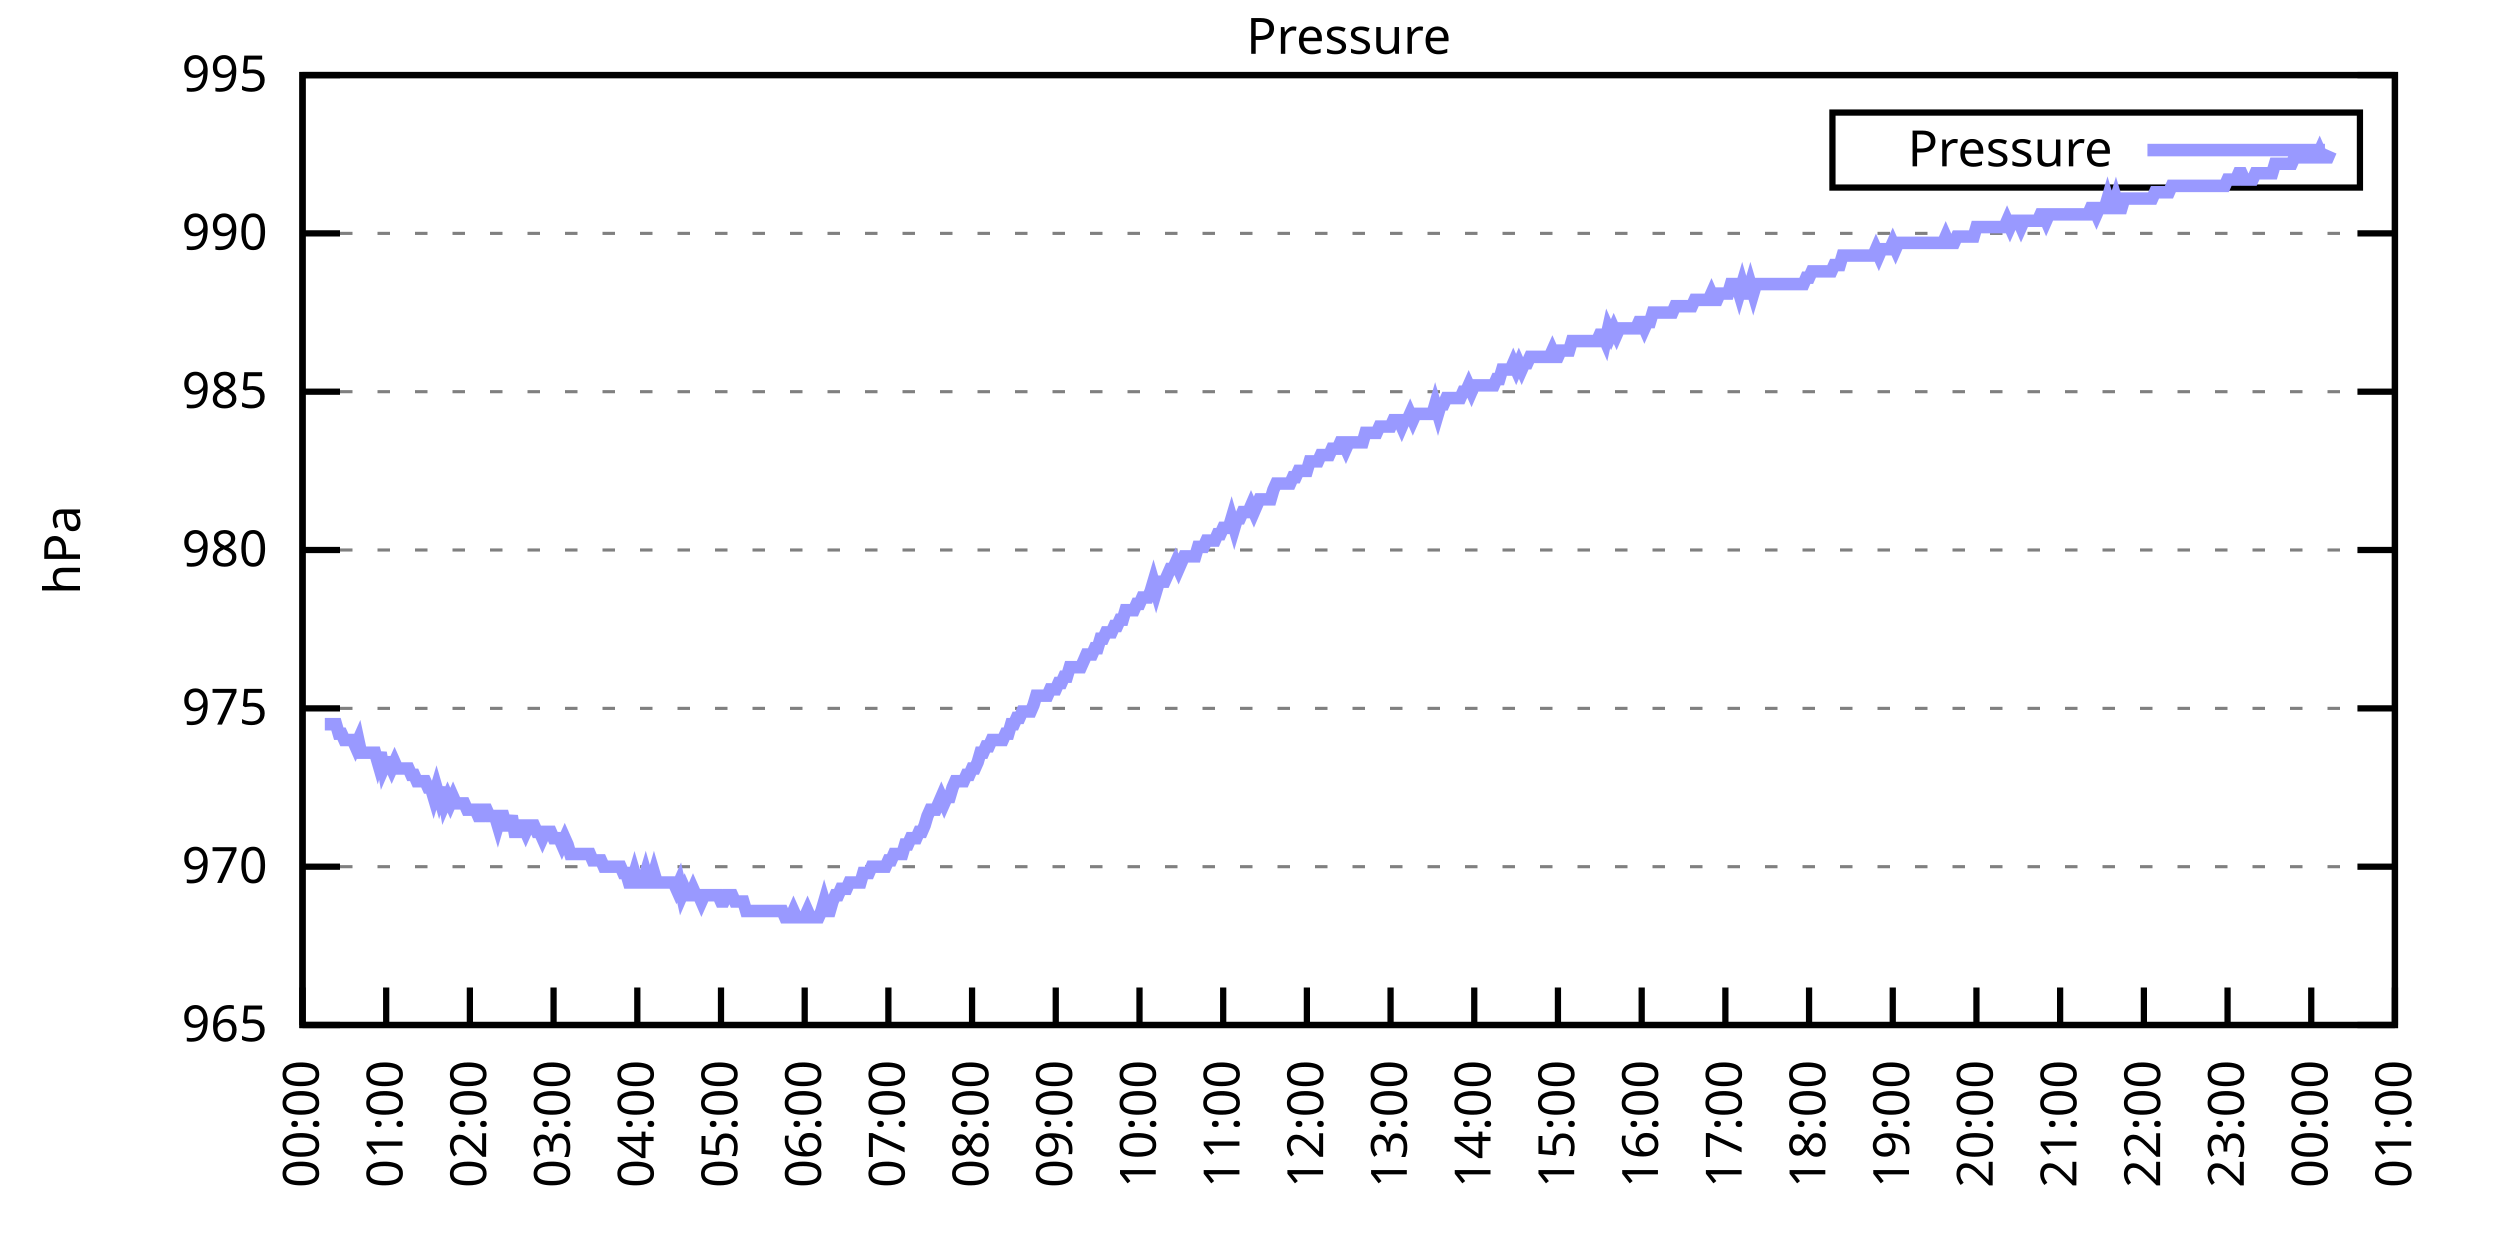
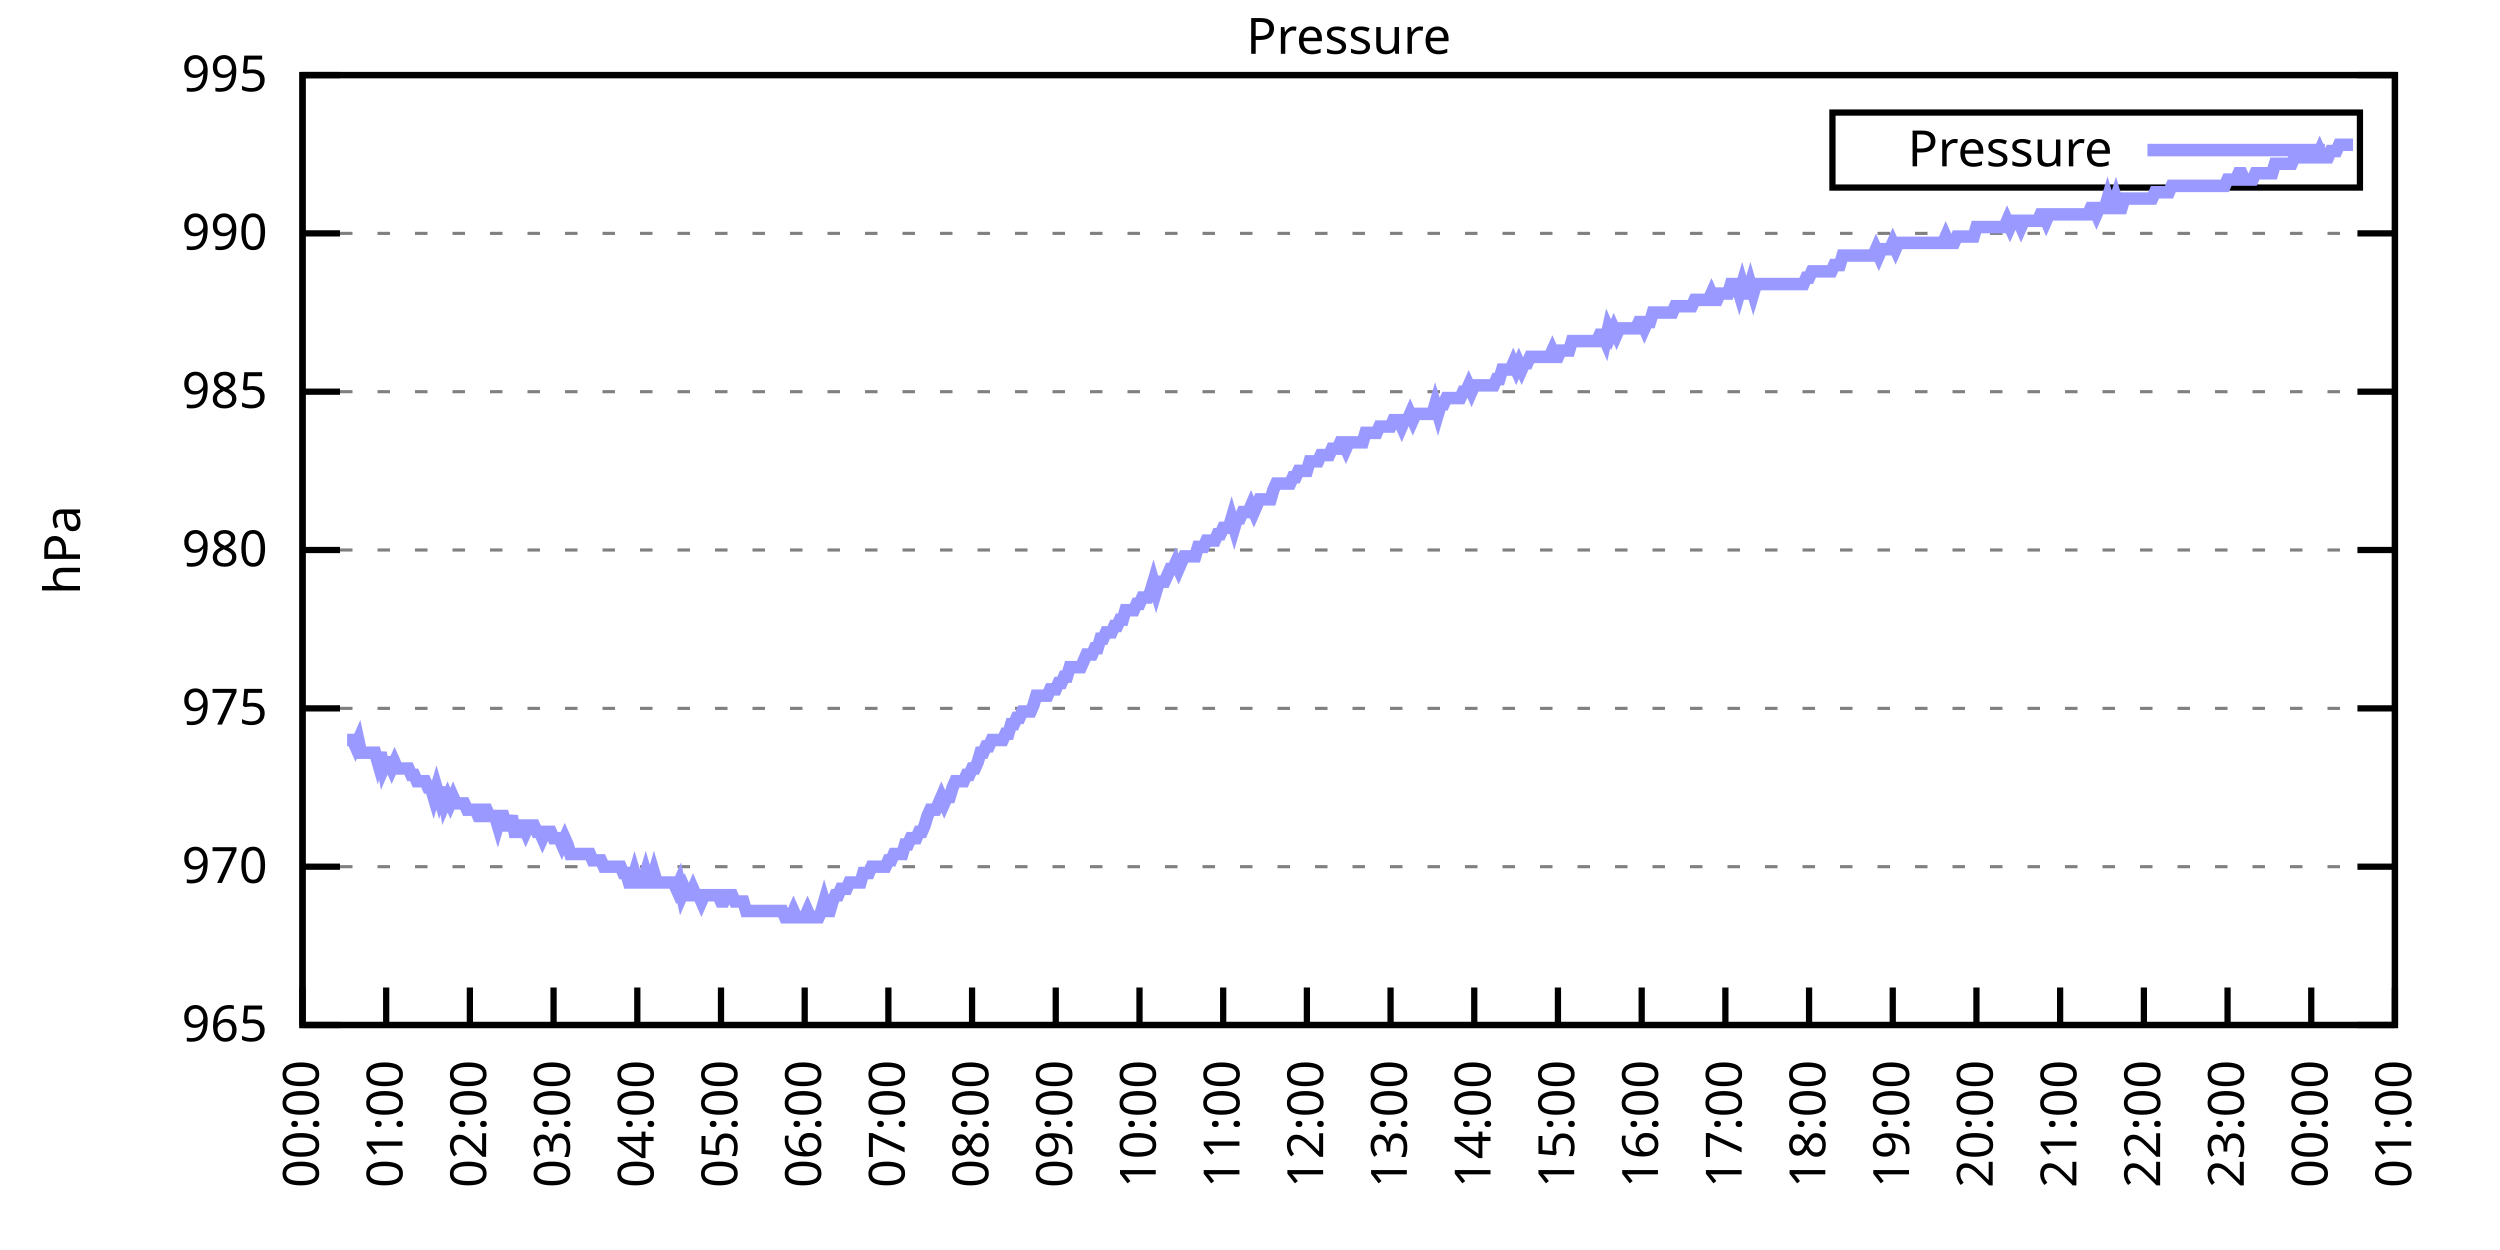
<svg xmlns="http://www.w3.org/2000/svg" xmlns:xlink="http://www.w3.org/1999/xlink" width="400" height="200" viewBox="0 0 400 200">
  <g id="gnuplot_canvas">
    <rect x="0" y="0" width="400" height="200" fill="none" />
    <defs>
      <circle id="gpDot" r="0.5" stroke-width="0.5" stroke="currentColor" />
      <path id="gpPt0" stroke-width="0.333" stroke="currentColor" d="M-1,0 h2 M0,-1 v2" />
      <path id="gpPt1" stroke-width="0.333" stroke="currentColor" d="M-1,-1 L1,1 M1,-1 L-1,1" />
      <path id="gpPt2" stroke-width="0.333" stroke="currentColor" d="M-1,0 L1,0 M0,-1 L0,1 M-1,-1 L1,1 M-1,1 L1,-1" />
      <rect id="gpPt3" stroke-width="0.333" stroke="currentColor" x="-1" y="-1" width="2" height="2" />
      <rect id="gpPt4" stroke-width="0.333" stroke="currentColor" fill="currentColor" x="-1" y="-1" width="2" height="2" />
      <circle id="gpPt5" stroke-width="0.333" stroke="currentColor" cx="0" cy="0" r="1" />
      <use xlink:href="#gpPt5" id="gpPt6" fill="currentColor" stroke="none" />
      <path id="gpPt7" stroke-width="0.333" stroke="currentColor" d="M0,-1.33 L-1.33,0.67 L1.33,0.67 z" />
      <use xlink:href="#gpPt7" id="gpPt8" fill="currentColor" stroke="none" />
      <use xlink:href="#gpPt7" id="gpPt9" stroke="currentColor" transform="rotate(180)" />
      <use xlink:href="#gpPt9" id="gpPt10" fill="currentColor" stroke="none" />
      <use xlink:href="#gpPt3" id="gpPt11" stroke="currentColor" transform="rotate(45)" />
      <use xlink:href="#gpPt11" id="gpPt12" fill="currentColor" stroke="none" />
      <path id="gpPt13" stroke-width="0.333" stroke="currentColor" d="M0,1.330 L1.265,0.411 L0.782,-1.067 L-0.782,-1.076 L-1.265,0.411 z" />
      <use xlink:href="#gpPt13" id="gpPt14" fill="currentColor" stroke="none" />
      <filter id="textbox" filterUnits="objectBoundingBox" x="0" y="0" height="1" width="1">
        <feFlood flood-color="white" flood-opacity="1" result="bgnd" />
        <feComposite in="SourceGraphic" in2="bgnd" operator="atop" />
      </filter>
      <filter id="greybox" filterUnits="objectBoundingBox" x="0" y="0" height="1" width="1">
        <feFlood flood-color="lightgrey" flood-opacity="1" result="grey" />
        <feComposite in="SourceGraphic" in2="grey" operator="atop" />
      </filter>
    </defs>
    <g fill="none" color="white" stroke="currentColor" stroke-width="1.00" stroke-linecap="butt" stroke-linejoin="miter">
</g>
    <g fill="none" color="black" stroke="currentColor" stroke-width="1.00" stroke-linecap="butt" stroke-linejoin="miter">
      <g stroke="none" shape-rendering="crispEdges">
        <polygon fill="rgb(255, 255, 255)" points="48.40,164.00 383.18,164.00 383.18,12.02 48.40,12.02 " />
      </g>
    </g>
    <g fill="none" color="black" stroke="currentColor" stroke-width="1.00" stroke-linecap="butt" stroke-linejoin="miter">
</g>
    <g fill="none" color="black" stroke="black" stroke-width="0.50" stroke-linecap="butt" stroke-linejoin="miter">
</g>
    <g fill="none" color="gray" stroke="currentColor" stroke-width="0.50" stroke-linecap="butt" stroke-linejoin="miter">
      <path stroke="gray" stroke-dasharray="2,4" class="gridline" d="M48.40,164.00 L383.19,164.00  " />
    </g>
    <g fill="none" color="gray" stroke="gray" stroke-width="1.00" stroke-linecap="butt" stroke-linejoin="miter">
</g>
    <g fill="none" color="black" stroke="currentColor" stroke-width="1.00" stroke-linecap="butt" stroke-linejoin="miter">
      <path stroke="black" d="M48.40,164.00 L54.40,164.00 M383.19,164.00 L377.19,164.00  " />
      <g transform="translate(42.80,166.60)" stroke="none" fill="black" font-family="Sans" font-size="8.00" text-anchor="end">
        <text>
          <tspan font-family="Sans"> 965</tspan>
        </text>
      </g>
    </g>
    <g fill="none" color="black" stroke="currentColor" stroke-width="1.00" stroke-linecap="butt" stroke-linejoin="miter">
</g>
    <g fill="none" color="black" stroke="black" stroke-width="0.50" stroke-linecap="butt" stroke-linejoin="miter">
</g>
    <g fill="none" color="gray" stroke="currentColor" stroke-width="0.50" stroke-linecap="butt" stroke-linejoin="miter">
      <path stroke="gray" stroke-dasharray="2,4" class="gridline" d="M48.40,138.67 L383.19,138.67  " />
    </g>
    <g fill="none" color="gray" stroke="gray" stroke-width="1.00" stroke-linecap="butt" stroke-linejoin="miter">
</g>
    <g fill="none" color="black" stroke="currentColor" stroke-width="1.00" stroke-linecap="butt" stroke-linejoin="miter">
      <path stroke="black" d="M48.40,138.67 L54.40,138.67 M383.19,138.67 L377.19,138.67  " />
      <g transform="translate(42.80,141.27)" stroke="none" fill="black" font-family="Sans" font-size="8.00" text-anchor="end">
        <text>
          <tspan font-family="Sans"> 970</tspan>
        </text>
      </g>
    </g>
    <g fill="none" color="black" stroke="currentColor" stroke-width="1.00" stroke-linecap="butt" stroke-linejoin="miter">
</g>
    <g fill="none" color="black" stroke="black" stroke-width="0.50" stroke-linecap="butt" stroke-linejoin="miter">
</g>
    <g fill="none" color="gray" stroke="currentColor" stroke-width="0.50" stroke-linecap="butt" stroke-linejoin="miter">
      <path stroke="gray" stroke-dasharray="2,4" class="gridline" d="M48.40,113.34 L383.19,113.34  " />
    </g>
    <g fill="none" color="gray" stroke="gray" stroke-width="1.00" stroke-linecap="butt" stroke-linejoin="miter">
</g>
    <g fill="none" color="black" stroke="currentColor" stroke-width="1.00" stroke-linecap="butt" stroke-linejoin="miter">
      <path stroke="black" d="M48.40,113.34 L54.40,113.34 M383.19,113.34 L377.19,113.34  " />
      <g transform="translate(42.80,115.94)" stroke="none" fill="black" font-family="Sans" font-size="8.00" text-anchor="end">
        <text>
          <tspan font-family="Sans"> 975</tspan>
        </text>
      </g>
    </g>
    <g fill="none" color="black" stroke="currentColor" stroke-width="1.00" stroke-linecap="butt" stroke-linejoin="miter">
</g>
    <g fill="none" color="black" stroke="black" stroke-width="0.50" stroke-linecap="butt" stroke-linejoin="miter">
</g>
    <g fill="none" color="gray" stroke="currentColor" stroke-width="0.50" stroke-linecap="butt" stroke-linejoin="miter">
      <path stroke="gray" stroke-dasharray="2,4" class="gridline" d="M48.40,88.00 L383.19,88.00  " />
    </g>
    <g fill="none" color="gray" stroke="gray" stroke-width="1.00" stroke-linecap="butt" stroke-linejoin="miter">
</g>
    <g fill="none" color="black" stroke="currentColor" stroke-width="1.00" stroke-linecap="butt" stroke-linejoin="miter">
      <path stroke="black" d="M48.40,88.00 L54.40,88.00 M383.19,88.00 L377.19,88.00  " />
      <g transform="translate(42.80,90.60)" stroke="none" fill="black" font-family="Sans" font-size="8.00" text-anchor="end">
        <text>
          <tspan font-family="Sans"> 980</tspan>
        </text>
      </g>
    </g>
    <g fill="none" color="black" stroke="currentColor" stroke-width="1.00" stroke-linecap="butt" stroke-linejoin="miter">
</g>
    <g fill="none" color="black" stroke="black" stroke-width="0.50" stroke-linecap="butt" stroke-linejoin="miter">
</g>
    <g fill="none" color="gray" stroke="currentColor" stroke-width="0.50" stroke-linecap="butt" stroke-linejoin="miter">
      <path stroke="gray" stroke-dasharray="2,4" class="gridline" d="M48.40,62.67 L383.19,62.67  " />
    </g>
    <g fill="none" color="gray" stroke="gray" stroke-width="1.00" stroke-linecap="butt" stroke-linejoin="miter">
</g>
    <g fill="none" color="black" stroke="currentColor" stroke-width="1.00" stroke-linecap="butt" stroke-linejoin="miter">
      <path stroke="black" d="M48.40,62.67 L54.40,62.67 M383.19,62.67 L377.19,62.67  " />
      <g transform="translate(42.80,65.27)" stroke="none" fill="black" font-family="Sans" font-size="8.00" text-anchor="end">
        <text>
          <tspan font-family="Sans"> 985</tspan>
        </text>
      </g>
    </g>
    <g fill="none" color="black" stroke="currentColor" stroke-width="1.00" stroke-linecap="butt" stroke-linejoin="miter">
</g>
    <g fill="none" color="black" stroke="black" stroke-width="0.50" stroke-linecap="butt" stroke-linejoin="miter">
</g>
    <g fill="none" color="gray" stroke="currentColor" stroke-width="0.50" stroke-linecap="butt" stroke-linejoin="miter">
      <path stroke="gray" stroke-dasharray="2,4" class="gridline" d="M48.40,37.34 L383.19,37.34  " />
    </g>
    <g fill="none" color="gray" stroke="gray" stroke-width="1.00" stroke-linecap="butt" stroke-linejoin="miter">
</g>
    <g fill="none" color="black" stroke="currentColor" stroke-width="1.00" stroke-linecap="butt" stroke-linejoin="miter">
      <path stroke="black" d="M48.40,37.34 L54.40,37.34 M383.19,37.34 L377.19,37.34  " />
      <g transform="translate(42.80,39.94)" stroke="none" fill="black" font-family="Sans" font-size="8.00" text-anchor="end">
        <text>
          <tspan font-family="Sans"> 990</tspan>
        </text>
      </g>
    </g>
    <g fill="none" color="black" stroke="currentColor" stroke-width="1.00" stroke-linecap="butt" stroke-linejoin="miter">
</g>
    <g fill="none" color="black" stroke="black" stroke-width="0.50" stroke-linecap="butt" stroke-linejoin="miter">
</g>
    <g fill="none" color="gray" stroke="currentColor" stroke-width="0.50" stroke-linecap="butt" stroke-linejoin="miter">
      <path stroke="gray" stroke-dasharray="2,4" class="gridline" d="M48.40,12.01 L383.19,12.01  " />
    </g>
    <g fill="none" color="gray" stroke="gray" stroke-width="1.00" stroke-linecap="butt" stroke-linejoin="miter">
</g>
    <g fill="none" color="black" stroke="currentColor" stroke-width="1.00" stroke-linecap="butt" stroke-linejoin="miter">
      <path stroke="black" d="M48.40,12.01 L54.40,12.01 M383.19,12.01 L377.19,12.01  " />
      <g transform="translate(42.80,14.61)" stroke="none" fill="black" font-family="Sans" font-size="8.00" text-anchor="end">
        <text>
          <tspan font-family="Sans"> 995</tspan>
        </text>
      </g>
    </g>
    <g fill="none" color="black" stroke="currentColor" stroke-width="1.00" stroke-linecap="butt" stroke-linejoin="miter">
      <path stroke="black" d="M48.40,164.00 L48.40,158.00  " />
      <g transform="translate(51.00,169.60) rotate(270.00)" stroke="none" fill="black" font-family="Sans" font-size="8.00" text-anchor="end">
        <text>
          <tspan font-family="Sans">00:00</tspan>
        </text>
      </g>
    </g>
    <g fill="none" color="black" stroke="currentColor" stroke-width="1.00" stroke-linecap="butt" stroke-linejoin="miter">
      <path stroke="black" d="M61.79,164.00 L61.79,158.00  " />
      <g transform="translate(64.39,169.60) rotate(270.00)" stroke="none" fill="black" font-family="Sans" font-size="8.00" text-anchor="end">
        <text>
          <tspan font-family="Sans">01:00</tspan>
        </text>
      </g>
    </g>
    <g fill="none" color="black" stroke="currentColor" stroke-width="1.00" stroke-linecap="butt" stroke-linejoin="miter">
      <path stroke="black" d="M75.18,164.00 L75.18,158.00  " />
      <g transform="translate(77.78,169.60) rotate(270.00)" stroke="none" fill="black" font-family="Sans" font-size="8.00" text-anchor="end">
        <text>
          <tspan font-family="Sans">02:00</tspan>
        </text>
      </g>
    </g>
    <g fill="none" color="black" stroke="currentColor" stroke-width="1.00" stroke-linecap="butt" stroke-linejoin="miter">
      <path stroke="black" d="M88.57,164.00 L88.57,158.00  " />
      <g transform="translate(91.17,169.60) rotate(270.00)" stroke="none" fill="black" font-family="Sans" font-size="8.00" text-anchor="end">
        <text>
          <tspan font-family="Sans">03:00</tspan>
        </text>
      </g>
    </g>
    <g fill="none" color="black" stroke="currentColor" stroke-width="1.00" stroke-linecap="butt" stroke-linejoin="miter">
      <path stroke="black" d="M101.97,164.00 L101.97,158.00  " />
      <g transform="translate(104.57,169.60) rotate(270.00)" stroke="none" fill="black" font-family="Sans" font-size="8.00" text-anchor="end">
        <text>
          <tspan font-family="Sans">04:00</tspan>
        </text>
      </g>
    </g>
    <g fill="none" color="black" stroke="currentColor" stroke-width="1.00" stroke-linecap="butt" stroke-linejoin="miter">
      <path stroke="black" d="M115.36,164.00 L115.36,158.00  " />
      <g transform="translate(117.96,169.60) rotate(270.00)" stroke="none" fill="black" font-family="Sans" font-size="8.00" text-anchor="end">
        <text>
          <tspan font-family="Sans">05:00</tspan>
        </text>
      </g>
    </g>
    <g fill="none" color="black" stroke="currentColor" stroke-width="1.00" stroke-linecap="butt" stroke-linejoin="miter">
      <path stroke="black" d="M128.75,164.00 L128.75,158.00  " />
      <g transform="translate(131.35,169.60) rotate(270.00)" stroke="none" fill="black" font-family="Sans" font-size="8.00" text-anchor="end">
        <text>
          <tspan font-family="Sans">06:00</tspan>
        </text>
      </g>
    </g>
    <g fill="none" color="black" stroke="currentColor" stroke-width="1.00" stroke-linecap="butt" stroke-linejoin="miter">
      <path stroke="black" d="M142.14,164.00 L142.14,158.00  " />
      <g transform="translate(144.74,169.60) rotate(270.00)" stroke="none" fill="black" font-family="Sans" font-size="8.00" text-anchor="end">
        <text>
          <tspan font-family="Sans">07:00</tspan>
        </text>
      </g>
    </g>
    <g fill="none" color="black" stroke="currentColor" stroke-width="1.00" stroke-linecap="butt" stroke-linejoin="miter">
      <path stroke="black" d="M155.53,164.00 L155.53,158.00  " />
      <g transform="translate(158.13,169.60) rotate(270.00)" stroke="none" fill="black" font-family="Sans" font-size="8.00" text-anchor="end">
        <text>
          <tspan font-family="Sans">08:00</tspan>
        </text>
      </g>
    </g>
    <g fill="none" color="black" stroke="currentColor" stroke-width="1.00" stroke-linecap="butt" stroke-linejoin="miter">
      <path stroke="black" d="M168.92,164.00 L168.92,158.00  " />
      <g transform="translate(171.52,169.60) rotate(270.00)" stroke="none" fill="black" font-family="Sans" font-size="8.00" text-anchor="end">
        <text>
          <tspan font-family="Sans">09:00</tspan>
        </text>
      </g>
    </g>
    <g fill="none" color="black" stroke="currentColor" stroke-width="1.00" stroke-linecap="butt" stroke-linejoin="miter">
      <path stroke="black" d="M182.32,164.00 L182.32,158.00  " />
      <g transform="translate(184.92,169.60) rotate(270.00)" stroke="none" fill="black" font-family="Sans" font-size="8.00" text-anchor="end">
        <text>
          <tspan font-family="Sans">10:00</tspan>
        </text>
      </g>
    </g>
    <g fill="none" color="black" stroke="currentColor" stroke-width="1.00" stroke-linecap="butt" stroke-linejoin="miter">
      <path stroke="black" d="M195.71,164.00 L195.71,158.00  " />
      <g transform="translate(198.31,169.60) rotate(270.00)" stroke="none" fill="black" font-family="Sans" font-size="8.00" text-anchor="end">
        <text>
          <tspan font-family="Sans">11:00</tspan>
        </text>
      </g>
    </g>
    <g fill="none" color="black" stroke="currentColor" stroke-width="1.00" stroke-linecap="butt" stroke-linejoin="miter">
      <path stroke="black" d="M209.10,164.00 L209.10,158.00  " />
      <g transform="translate(211.70,169.60) rotate(270.00)" stroke="none" fill="black" font-family="Sans" font-size="8.00" text-anchor="end">
        <text>
          <tspan font-family="Sans">12:00</tspan>
        </text>
      </g>
    </g>
    <g fill="none" color="black" stroke="currentColor" stroke-width="1.00" stroke-linecap="butt" stroke-linejoin="miter">
      <path stroke="black" d="M222.49,164.00 L222.49,158.00  " />
      <g transform="translate(225.09,169.60) rotate(270.00)" stroke="none" fill="black" font-family="Sans" font-size="8.00" text-anchor="end">
        <text>
          <tspan font-family="Sans">13:00</tspan>
        </text>
      </g>
    </g>
    <g fill="none" color="black" stroke="currentColor" stroke-width="1.00" stroke-linecap="butt" stroke-linejoin="miter">
      <path stroke="black" d="M235.88,164.00 L235.88,158.00  " />
      <g transform="translate(238.48,169.60) rotate(270.00)" stroke="none" fill="black" font-family="Sans" font-size="8.00" text-anchor="end">
        <text>
          <tspan font-family="Sans">14:00</tspan>
        </text>
      </g>
    </g>
    <g fill="none" color="black" stroke="currentColor" stroke-width="1.00" stroke-linecap="butt" stroke-linejoin="miter">
      <path stroke="black" d="M249.27,164.00 L249.27,158.00  " />
      <g transform="translate(251.87,169.60) rotate(270.00)" stroke="none" fill="black" font-family="Sans" font-size="8.00" text-anchor="end">
        <text>
          <tspan font-family="Sans">15:00</tspan>
        </text>
      </g>
    </g>
    <g fill="none" color="black" stroke="currentColor" stroke-width="1.00" stroke-linecap="butt" stroke-linejoin="miter">
      <path stroke="black" d="M262.67,164.00 L262.67,158.00  " />
      <g transform="translate(265.27,169.60) rotate(270.00)" stroke="none" fill="black" font-family="Sans" font-size="8.00" text-anchor="end">
        <text>
          <tspan font-family="Sans">16:00</tspan>
        </text>
      </g>
    </g>
    <g fill="none" color="black" stroke="currentColor" stroke-width="1.00" stroke-linecap="butt" stroke-linejoin="miter">
      <path stroke="black" d="M276.06,164.00 L276.06,158.00  " />
      <g transform="translate(278.66,169.60) rotate(270.00)" stroke="none" fill="black" font-family="Sans" font-size="8.00" text-anchor="end">
        <text>
          <tspan font-family="Sans">17:00</tspan>
        </text>
      </g>
    </g>
    <g fill="none" color="black" stroke="currentColor" stroke-width="1.00" stroke-linecap="butt" stroke-linejoin="miter">
      <path stroke="black" d="M289.45,164.00 L289.45,158.00  " />
      <g transform="translate(292.05,169.60) rotate(270.00)" stroke="none" fill="black" font-family="Sans" font-size="8.00" text-anchor="end">
        <text>
          <tspan font-family="Sans">18:00</tspan>
        </text>
      </g>
    </g>
    <g fill="none" color="black" stroke="currentColor" stroke-width="1.00" stroke-linecap="butt" stroke-linejoin="miter">
      <path stroke="black" d="M302.84,164.00 L302.84,158.00  " />
      <g transform="translate(305.44,169.60) rotate(270.00)" stroke="none" fill="black" font-family="Sans" font-size="8.00" text-anchor="end">
        <text>
          <tspan font-family="Sans">19:00</tspan>
        </text>
      </g>
    </g>
    <g fill="none" color="black" stroke="currentColor" stroke-width="1.00" stroke-linecap="butt" stroke-linejoin="miter">
      <path stroke="black" d="M316.23,164.00 L316.23,158.00  " />
      <g transform="translate(318.83,169.60) rotate(270.00)" stroke="none" fill="black" font-family="Sans" font-size="8.00" text-anchor="end">
        <text>
          <tspan font-family="Sans">20:00</tspan>
        </text>
      </g>
    </g>
    <g fill="none" color="black" stroke="currentColor" stroke-width="1.00" stroke-linecap="butt" stroke-linejoin="miter">
      <path stroke="black" d="M329.62,164.00 L329.62,158.00  " />
      <g transform="translate(332.22,169.60) rotate(270.00)" stroke="none" fill="black" font-family="Sans" font-size="8.00" text-anchor="end">
        <text>
          <tspan font-family="Sans">21:00</tspan>
        </text>
      </g>
    </g>
    <g fill="none" color="black" stroke="currentColor" stroke-width="1.00" stroke-linecap="butt" stroke-linejoin="miter">
      <path stroke="black" d="M343.02,164.00 L343.02,158.00  " />
      <g transform="translate(345.62,169.60) rotate(270.00)" stroke="none" fill="black" font-family="Sans" font-size="8.00" text-anchor="end">
        <text>
          <tspan font-family="Sans">22:00</tspan>
        </text>
      </g>
    </g>
    <g fill="none" color="black" stroke="currentColor" stroke-width="1.00" stroke-linecap="butt" stroke-linejoin="miter">
      <path stroke="black" d="M356.41,164.00 L356.41,158.00  " />
      <g transform="translate(359.01,169.60) rotate(270.00)" stroke="none" fill="black" font-family="Sans" font-size="8.00" text-anchor="end">
        <text>
          <tspan font-family="Sans">23:00</tspan>
        </text>
      </g>
    </g>
    <g fill="none" color="black" stroke="currentColor" stroke-width="1.00" stroke-linecap="butt" stroke-linejoin="miter">
      <path stroke="black" d="M369.80,164.00 L369.80,158.00  " />
      <g transform="translate(372.40,169.60) rotate(270.00)" stroke="none" fill="black" font-family="Sans" font-size="8.00" text-anchor="end">
        <text>
          <tspan font-family="Sans">00:00</tspan>
        </text>
      </g>
    </g>
    <g fill="none" color="black" stroke="currentColor" stroke-width="1.00" stroke-linecap="butt" stroke-linejoin="miter">
      <path stroke="black" d="M383.19,164.00 L383.19,158.00  " />
      <g transform="translate(385.79,169.60) rotate(270.00)" stroke="none" fill="black" font-family="Sans" font-size="8.00" text-anchor="end">
        <text>
          <tspan font-family="Sans">01:00</tspan>
        </text>
      </g>
    </g>
    <g fill="none" color="black" stroke="currentColor" stroke-width="1.00" stroke-linecap="butt" stroke-linejoin="miter">
</g>
    <g fill="none" color="black" stroke="currentColor" stroke-width="1.00" stroke-linecap="butt" stroke-linejoin="miter">
      <path stroke="black" d="M48.40,12.01 L48.40,164.00 L383.19,164.00 L383.19,12.01 L48.40,12.01 Z  " />
    </g>
    <g fill="none" color="black" stroke="currentColor" stroke-width="1.00" stroke-linecap="butt" stroke-linejoin="miter">
</g>
    <g fill="none" color="black" stroke="currentColor" stroke-width="1.00" stroke-linecap="butt" stroke-linejoin="miter">
      <path stroke="black" d="M293.19,30.01 L293.19,18.01 L377.59,18.01 L377.59,30.01 L293.19,30.01 Z  " />
    </g>
    <g id="Pressure_plot_1">
      <g fill="none" color="white" stroke="black" stroke-width="2.00" stroke-linecap="butt" stroke-linejoin="miter">
</g>
      <g fill="none" color="black" stroke="currentColor" stroke-width="2.00" stroke-linecap="butt" stroke-linejoin="miter">
        <g transform="translate(337.99,26.61)" stroke="none" fill="black" font-family="Sans" font-size="8.00" text-anchor="end">
          <text>
            <tspan font-family="Sans">Pressure</tspan>
          </text>
        </g>
      </g>
      <g fill="none" color="black" stroke="currentColor" stroke-width="2.00" stroke-linecap="butt" stroke-linejoin="miter">
-         <path stroke="rgb(153, 153, 255)" d="M343.59,24.01 L371.99,24.01 M51.97,115.87 L52.42,115.87 L52.86,115.87 L53.31,115.87 L53.76,115.87 L54.20,117.39   L54.65,117.39 L55.10,118.40 L55.54,118.40 L55.99,118.40 L56.43,118.40 L56.88,119.42 L57.33,118.40 L57.77,120.43   L58.22,120.43 L58.67,120.43 L59.11,120.43 L59.56,120.43 L60.01,120.43 L60.45,121.95 L60.90,120.43 L61.35,122.96   L61.79,121.95 L62.24,121.95 L62.68,122.96 L63.13,121.95 L63.58,122.96 L64.02,122.96 L64.47,122.96 L64.92,122.96   L65.36,122.96 L65.81,123.98 L66.26,123.98 L66.70,124.99 L67.15,124.99 L67.59,124.99 L68.04,124.99 L68.49,126.00   L68.93,126.00 L69.38,127.52 L69.83,126.00 L70.27,127.52 L70.72,126.00 L71.17,128.54 L71.61,127.52 L72.06,128.54   L72.50,127.52 L72.95,128.54 L73.40,128.54 L73.84,128.54 L74.29,128.54 L74.74,129.55 L75.18,129.55 L75.63,129.55   L76.08,129.55 L76.52,130.56 L76.97,130.56 L77.42,129.55 L77.86,129.55 L78.31,130.56 L78.75,130.56 L79.20,130.56   L79.65,132.08 L80.09,130.56 L80.54,130.56 L80.99,132.08 L81.43,132.08 L81.88,130.56 L82.33,133.10 L82.77,133.10   L83.22,132.08 L83.66,132.08 L84.11,133.10 L84.56,132.08 L85.00,132.08 L85.45,132.08 L85.90,133.10 L86.34,133.10   L86.79,134.11 L87.24,133.10 L87.68,133.10 L88.13,133.10 L88.57,134.11 L89.02,134.11 L89.47,134.11 L89.91,135.12   L90.36,134.11 L90.81,135.12 L91.25,136.64 L91.70,136.64 L92.15,136.64 L92.59,136.64 L93.04,136.64 L93.49,136.64   L93.93,136.64 L94.38,136.64 L94.82,137.66 L95.27,137.66 L95.72,137.66 L96.16,137.66 L96.61,138.67 L97.06,138.67   L97.50,138.67 L97.95,138.67 L98.40,138.67 L98.84,138.67 L99.29,138.67 L99.73,139.68 L100.18,139.68 L100.63,141.20   L101.07,141.20 L101.52,139.68 L101.97,141.20 L102.41,141.20 L102.86,141.20 L103.31,139.68 L103.75,141.20 L104.20,141.20   L104.64,139.68 L105.09,141.20 L105.54,141.20 L105.98,141.20 L106.43,141.20 L106.88,141.20 L107.32,141.20 L107.77,141.20   L108.22,142.21 L108.66,141.20 L109.11,143.23 L109.55,142.21 L110.00,143.23 L110.45,143.23 L110.89,142.21 L111.34,143.23   L111.79,143.23 L112.23,144.24 L112.68,143.23 L113.13,143.23 L113.57,143.23 L114.02,143.23 L114.47,143.23 L114.91,143.23   L115.36,144.24 L115.80,144.24 L116.25,143.23 L116.70,143.23 L117.14,143.23 L117.59,144.24 L118.04,144.24 L118.48,144.24   L118.93,144.24 L119.38,145.76 L119.82,145.76 L120.27,145.76 L120.71,145.76 L121.16,145.76 L121.61,145.76 L122.05,145.76   L122.50,145.76 L122.95,145.76 L123.39,145.76 L123.84,145.76 L124.29,145.76 L124.73,145.76 L125.18,145.76 L125.62,146.77   L126.07,146.77 L126.52,146.77 L126.96,145.76 L127.41,146.77 L127.86,146.77 L128.30,146.77 L128.75,146.77 L129.20,145.76   L129.64,146.77 L130.09,146.77 L130.54,146.77 L130.98,146.77 L131.43,145.76 L131.87,144.24 L132.32,145.76 L132.77,145.76   L133.21,144.24 L133.66,143.23 L134.11,143.23 L134.55,142.21 L135.00,142.21 L135.45,142.21 L135.89,141.20 L136.34,141.20   L136.78,141.20 L137.23,141.20 L137.68,141.20 L138.12,139.68 L138.57,139.68 L139.02,139.68 L139.46,138.67 L139.91,138.67   L140.36,138.67 L140.80,138.67 L141.25,138.67 L141.69,138.67 L142.14,137.66 L142.59,137.66 L143.03,136.64 L143.48,136.64   L143.93,136.64 L144.37,136.64 L144.82,135.12 L145.27,135.12 L145.71,134.11 L146.16,134.11 L146.61,134.11 L147.05,133.10   L147.50,133.10 L147.94,132.08 L148.39,130.56 L148.84,129.55 L149.28,129.55 L149.73,129.55 L150.18,128.54 L150.62,127.52   L151.07,128.54 L151.52,127.52 L151.96,127.52 L152.41,126.00 L152.85,124.99 L153.30,124.99 L153.75,124.99 L154.19,124.99   L154.64,123.98 L155.09,123.98 L155.53,122.96 L155.98,122.96 L156.43,121.95 L156.87,120.43 L157.32,120.43 L157.76,119.42   L158.21,119.42 L158.66,118.40 L159.10,118.40 L159.55,118.40 L160.00,118.40 L160.44,118.40 L160.89,117.39 L161.34,117.39   L161.78,115.87 L162.23,115.87 L162.67,114.86 L163.12,114.86 L163.57,113.84 L164.01,113.84 L164.46,113.84 L164.91,113.84   L165.35,112.83 L165.80,111.31 L166.25,111.31 L166.69,111.31 L167.14,111.31 L167.59,111.31 L168.03,110.30 L168.48,110.30   L168.92,110.30 L169.37,109.28 L169.82,109.28 L170.26,108.27 L170.71,108.27 L171.16,106.75 L171.60,106.75 L172.05,106.75   L172.50,106.75 L172.94,106.75 L173.39,105.74 L173.83,104.72 L174.28,104.72 L174.73,104.72 L175.17,103.71 L175.62,103.71   L176.07,102.19 L176.51,102.19 L176.96,101.18 L177.41,101.18 L177.85,101.18 L178.30,100.16 L178.74,100.16 L179.19,99.15   L179.64,99.15 L180.08,97.63 L180.53,97.63 L180.98,97.63 L181.42,97.63 L181.87,96.62 L182.32,96.62 L182.76,95.60   L183.21,95.60 L183.66,95.60 L184.10,94.59 L184.55,93.07 L184.99,94.59 L185.44,93.07 L185.89,93.07 L186.33,93.07   L186.78,92.06 L187.23,91.04 L187.67,91.04 L188.12,90.03 L188.57,91.04 L189.01,90.03 L189.46,89.02 L189.90,89.02   L190.35,89.02 L190.80,89.02 L191.24,89.02 L191.69,87.50 L192.14,87.50 L192.58,87.50 L193.03,86.49 L193.48,86.49   L193.92,86.49 L194.37,86.49 L194.81,85.47 L195.26,85.47 L195.71,84.46 L196.15,84.46 L196.60,84.46 L197.05,82.94   L197.49,84.46 L197.94,82.94 L198.39,82.94 L198.83,81.93 L199.28,81.93 L199.73,81.93 L200.17,80.91 L200.62,81.93   L201.06,80.91 L201.51,79.90 L201.96,79.90 L202.40,79.90 L202.85,79.90 L203.30,79.90 L203.74,78.38 L204.19,77.37   L204.64,77.37 L205.08,77.37 L205.53,77.37 L205.97,77.37 L206.42,77.37 L206.87,76.35 L207.31,76.35 L207.76,75.34   L208.21,75.34 L208.65,75.34 L209.10,75.34 L209.55,73.82 L209.99,73.82 L210.44,73.82 L210.88,73.82 L211.33,72.81   L211.78,72.81 L212.22,72.81 L212.67,72.81 L213.12,71.79 L213.56,71.79 L214.01,71.79 L214.46,70.78 L214.90,70.78   L215.35,71.79 L215.80,70.78 L216.24,70.78 L216.69,70.78 L217.13,70.78 L217.58,70.78 L218.03,70.78 L218.47,69.26   L218.92,69.26 L219.37,69.26 L219.81,69.26 L220.26,69.26 L220.71,68.25 L221.15,68.25 L221.60,68.25 L222.04,68.25   L222.49,68.25 L222.94,67.23 L223.38,67.23 L223.83,67.23 L224.28,68.25 L224.72,67.23 L225.17,67.23 L225.62,66.22   L226.06,67.23 L226.51,66.22 L226.95,66.22 L227.40,66.22 L227.85,66.22 L228.29,66.22 L228.74,66.22 L229.19,66.22   L229.63,64.70 L230.08,66.22 L230.53,64.70 L230.97,64.70 L231.42,63.69 L231.86,63.69 L232.31,63.69 L232.76,63.69   L233.20,63.69 L233.65,63.69 L234.10,62.67 L234.54,62.67 L234.99,61.66 L235.44,62.67 L235.88,61.66 L236.33,61.66   L236.78,61.66 L237.22,61.66 L237.67,61.66 L238.11,61.66 L238.56,61.66 L239.01,61.66 L239.45,60.65 L239.90,60.65   L240.35,59.13 L240.79,59.13 L241.24,59.13 L241.69,59.13 L242.13,58.11 L242.58,59.13 L243.02,58.11 L243.47,59.13   L243.92,58.11 L244.36,58.11 L244.81,57.10 L245.26,57.10 L245.70,57.10 L246.15,57.10 L246.60,57.10 L247.04,57.10   L247.49,57.10 L247.93,57.10 L248.38,56.09 L248.83,57.10 L249.27,57.10 L249.72,56.09 L250.17,56.09 L250.61,56.09   L251.06,56.09 L251.51,54.57 L251.95,54.57 L252.40,54.57 L252.85,54.57 L253.29,54.57 L253.74,54.57 L254.18,54.57   L254.63,54.57 L255.08,54.57 L255.52,54.57 L255.97,53.55 L256.42,53.55 L256.86,54.57 L257.31,52.54 L257.76,53.55   L258.20,52.54 L258.65,53.55 L259.09,52.54 L259.54,52.54 L259.99,52.54 L260.43,52.54 L260.88,52.54 L261.33,52.54   L261.77,52.54 L262.22,51.53 L262.67,51.53 L263.11,52.54 L263.56,51.53 L264.00,51.53 L264.45,50.01 L264.90,50.01   L265.34,50.01 L265.79,50.01 L266.24,50.01 L266.68,50.01 L267.13,50.01 L267.58,50.01 L268.02,48.99 L268.47,48.99   L268.92,48.99 L269.36,48.99 L269.81,48.99 L270.25,48.99 L270.70,48.99 L271.15,47.98 L271.59,47.98 L272.04,47.98   L272.49,47.98 L272.93,47.98 L273.38,47.98 L273.83,46.97 L274.27,47.98 L274.72,47.98 L275.16,46.97 L275.61,46.97   L276.06,46.97 L276.50,46.97 L276.95,45.45 L277.40,45.45 L277.84,45.45 L278.29,46.97 L278.74,45.45 L279.18,46.97   L279.63,46.97 L280.07,45.45 L280.52,46.97 L280.97,45.45 L281.41,45.45 L281.86,45.45 L282.31,45.45 L282.75,45.45   L283.20,45.45 L283.65,45.45 L284.09,45.45 L284.54,45.45 L284.98,45.45 L285.43,45.45 L285.88,45.45 L286.32,45.45   L286.77,45.45 L287.22,45.45 L287.66,45.45 L288.11,45.45 L288.56,45.45 L289.00,44.43 L289.45,44.43 L289.90,43.42   L290.34,43.42 L290.79,43.42 L291.23,43.42 L291.68,43.42 L292.13,43.42 L292.57,43.42 L293.02,43.42 L293.47,42.41   L293.91,42.41 L294.36,42.41 L294.81,40.89 L295.25,40.89 L295.70,40.89 L296.14,40.89 L296.59,40.89 L297.04,40.89   L297.48,40.89 L297.93,40.89 L298.38,40.89 L298.82,40.89 L299.27,40.89 L299.72,40.89 L300.16,39.87 L300.61,40.89   L301.05,39.87 L301.50,39.87 L301.95,39.87 L302.39,39.87 L302.84,38.86 L303.29,39.87 L303.73,38.86 L304.18,38.86   L304.63,38.86 L305.07,38.86 L305.52,38.86 L305.97,38.86 L306.41,38.86 L306.86,38.86 L307.30,38.86 L307.75,38.86   L308.20,38.86 L308.64,38.86 L309.09,38.86 L309.54,38.86 L309.98,38.86 L310.43,38.86 L310.88,38.86 L311.32,37.85   L311.77,38.86 L312.21,38.86 L312.66,38.86 L313.11,37.85 L313.55,37.85 L314.00,37.85 L314.45,37.85 L314.89,37.85   L315.34,37.85 L315.79,37.85 L316.23,36.33 L316.68,36.33 L317.12,36.33 L317.57,36.33 L318.02,36.33 L318.46,36.33   L318.91,36.33 L319.36,36.33 L319.80,36.33 L320.25,36.33 L320.70,36.33 L321.14,35.32 L321.59,36.33 L322.04,35.32   L322.48,35.32 L322.93,35.32 L323.37,36.33 L323.82,35.32 L324.27,35.32 L324.71,35.32 L325.16,35.32 L325.61,35.32   L326.05,35.32 L326.50,34.30 L326.95,34.30 L327.39,35.32 L327.84,34.30 L328.28,34.30 L328.73,34.30 L329.18,34.30   L329.62,34.30 L330.07,34.30 L330.52,34.30 L330.96,34.30 L331.41,34.30 L331.86,34.30 L332.30,34.30 L332.75,34.30   L333.19,34.30 L333.64,34.30 L334.09,34.30 L334.53,33.29 L334.98,33.29 L335.43,34.30 L335.87,33.29 L336.32,33.29   L336.77,33.29 L337.21,31.77 L337.66,33.29 L338.10,33.29 L338.55,31.77 L339.00,33.29 L339.44,33.29 L339.89,31.77   L340.34,31.77 L340.78,31.77 L341.23,31.77 L341.68,31.77 L342.12,31.77 L342.57,31.77 L343.02,31.77 L343.46,31.77   L343.91,31.77 L344.35,31.77 L344.80,30.76 L345.25,30.76 L345.69,30.76 L346.14,30.76 L346.59,30.76 L347.03,30.76   L347.48,29.74 L347.93,29.74 L348.37,29.74 L348.82,29.74 L349.26,29.74 L349.71,29.74 L350.16,29.74 L350.60,29.74   L351.05,29.74 L351.50,29.74 L351.94,29.74 L352.39,29.74 L352.84,29.74 L353.28,29.74 L353.73,29.74 L354.17,29.74   L354.62,29.74 L355.07,29.74 L355.51,29.74 L355.96,29.74 L356.41,28.73 L356.85,28.73 L357.30,28.73 L357.75,28.73   L358.19,27.72 L358.64,27.72 L359.09,28.73 L359.53,28.73 L359.98,28.73 L360.42,28.73 L360.87,27.72 L361.32,27.72   L361.76,27.72 L362.21,27.72 L362.66,27.72 L363.10,27.72 L363.55,27.72 L364.00,26.20 L364.44,26.20 L364.89,26.20   L365.33,26.20 L365.78,26.20 L366.23,26.20 L366.67,26.20 L367.12,25.18 L367.57,25.18 L368.01,25.18 L368.46,25.18   L368.91,25.18 L369.35,25.18 L369.80,25.18 L370.24,25.18 L370.69,25.18 L371.14,24.17 L371.58,25.18 L372.03,25.18   L372.48,25.18 L372.92,24.17  " />
+         <path stroke="rgb(153, 153, 255)" d="M343.59,24.01 L371.99,24.01 M55.54,118.40 L55.99,118.40 L56.43,118.40 L56.88,119.42 L57.33,118.40 L57.77,120.43   L58.22,120.43 L58.67,120.43 L59.11,120.43 L59.56,120.43 L60.01,120.43 L60.45,121.95 L60.90,120.43 L61.35,122.96   L61.79,121.95 L62.24,121.95 L62.68,122.96 L63.13,121.95 L63.58,122.96 L64.02,122.96 L64.47,122.96 L64.92,122.96   L65.36,122.96 L65.81,123.98 L66.26,123.98 L66.70,124.99 L67.15,124.99 L67.59,124.99 L68.04,124.99 L68.49,126.00   L68.93,126.00 L69.38,127.52 L69.83,126.00 L70.27,127.52 L70.72,126.00 L71.17,128.54 L71.61,127.52 L72.06,128.54   L72.50,127.52 L72.95,128.54 L73.40,128.54 L73.84,128.54 L74.29,128.54 L74.74,129.55 L75.18,129.55 L75.63,129.55   L76.08,129.55 L76.52,130.56 L76.97,130.56 L77.42,129.55 L77.86,129.55 L78.31,130.56 L78.75,130.56 L79.20,130.56   L79.65,132.08 L80.09,130.56 L80.54,130.56 L80.99,132.08 L81.43,132.08 L81.88,130.56 L82.33,133.10 L82.77,133.10   L83.22,132.08 L83.66,132.08 L84.11,133.10 L84.56,132.08 L85.00,132.08 L85.45,132.08 L85.90,133.10 L86.34,133.10   L86.79,134.11 L87.24,133.10 L87.68,133.10 L88.13,133.10 L88.57,134.11 L89.02,134.11 L89.47,134.11 L89.91,135.12   L90.36,134.11 L90.81,135.12 L91.25,136.64 L91.70,136.64 L92.15,136.64 L92.59,136.64 L93.04,136.64 L93.49,136.64   L93.93,136.64 L94.38,136.64 L94.82,137.66 L95.27,137.66 L95.72,137.66 L96.16,137.66 L96.61,138.67 L97.06,138.67   L97.50,138.67 L97.95,138.67 L98.40,138.67 L98.84,138.67 L99.29,138.67 L99.73,139.68 L100.18,139.68 L100.63,141.20   L101.07,141.20 L101.52,139.68 L101.97,141.20 L102.41,141.20 L102.86,141.20 L103.31,139.68 L103.75,141.20 L104.20,141.20   L104.64,139.68 L105.09,141.20 L105.54,141.20 L105.98,141.20 L106.43,141.20 L106.88,141.20 L107.32,141.20 L107.77,141.20   L108.22,142.21 L108.66,141.20 L109.11,143.23 L109.55,142.21 L110.00,143.23 L110.45,143.23 L110.89,142.21 L111.34,143.23   L111.79,143.23 L112.23,144.24 L112.68,143.23 L113.13,143.23 L113.57,143.23 L114.02,143.23 L114.47,143.23 L114.91,143.23   L115.36,144.24 L115.80,144.24 L116.25,143.23 L116.70,143.23 L117.14,143.23 L117.59,144.24 L118.04,144.24 L118.48,144.24   L118.93,144.24 L119.38,145.76 L119.82,145.76 L120.27,145.76 L120.71,145.76 L121.16,145.76 L121.61,145.76 L122.05,145.76   L122.50,145.76 L122.95,145.76 L123.39,145.76 L123.84,145.76 L124.29,145.76 L124.73,145.76 L125.18,145.76 L125.62,146.77   L126.07,146.77 L126.52,146.77 L126.96,145.76 L127.41,146.77 L127.86,146.77 L128.30,146.77 L128.75,146.77 L129.20,145.76   L129.64,146.77 L130.09,146.77 L130.54,146.77 L130.98,146.77 L131.43,145.76 L131.87,144.24 L132.32,145.76 L132.77,145.76   L133.21,144.24 L133.66,143.23 L134.11,143.23 L134.55,142.21 L135.00,142.21 L135.45,142.21 L135.89,141.20 L136.34,141.20   L136.78,141.20 L137.23,141.20 L137.68,141.20 L138.12,139.68 L138.57,139.68 L139.02,139.68 L139.46,138.67 L139.91,138.67   L140.36,138.67 L140.80,138.67 L141.25,138.67 L141.69,138.67 L142.14,137.66 L142.59,137.66 L143.03,136.64 L143.48,136.64   L143.93,136.64 L144.37,136.64 L144.82,135.12 L145.27,135.12 L145.71,134.11 L146.16,134.11 L146.61,134.11 L147.05,133.10   L147.50,133.10 L147.94,132.08 L148.39,130.56 L148.84,129.55 L149.28,129.55 L149.73,129.55 L150.18,128.54 L150.62,127.52   L151.07,128.54 L151.52,127.52 L151.96,127.52 L152.41,126.00 L152.85,124.99 L153.30,124.99 L153.75,124.99 L154.19,124.99   L154.64,123.98 L155.09,123.98 L155.53,122.96 L155.98,122.96 L156.43,121.95 L156.87,120.43 L157.32,120.43 L157.76,119.42   L158.21,119.42 L158.66,118.40 L159.10,118.40 L159.55,118.40 L160.00,118.40 L160.44,118.40 L160.89,117.39 L161.34,117.39   L161.78,115.87 L162.23,115.87 L162.67,114.86 L163.12,114.86 L163.57,113.84 L164.01,113.84 L164.46,113.84 L164.91,113.84   L165.35,112.83 L165.80,111.31 L166.25,111.31 L166.69,111.31 L167.14,111.31 L167.59,111.31 L168.03,110.30 L168.48,110.30   L168.92,110.30 L169.37,109.28 L169.82,109.28 L170.26,108.27 L170.71,108.27 L171.16,106.75 L171.60,106.75 L172.05,106.75   L172.50,106.75 L172.94,106.75 L173.39,105.74 L173.83,104.72 L174.28,104.72 L174.73,104.72 L175.17,103.71 L175.62,103.71   L176.07,102.19 L176.51,102.19 L176.96,101.18 L177.41,101.18 L177.85,101.18 L178.30,100.16 L178.74,100.16 L179.19,99.15   L179.64,99.15 L180.08,97.63 L180.53,97.63 L180.98,97.63 L181.42,97.63 L181.87,96.62 L182.32,96.62 L182.76,95.60   L183.21,95.60 L183.66,95.60 L184.10,94.59 L184.55,93.07 L184.99,94.59 L185.44,93.07 L185.89,93.07 L186.33,93.07   L186.78,92.06 L187.23,91.04 L187.67,91.04 L188.12,90.03 L188.57,91.04 L189.01,90.03 L189.46,89.02 L189.90,89.02   L190.35,89.02 L190.80,89.02 L191.24,89.02 L191.69,87.50 L192.14,87.50 L192.58,87.50 L193.03,86.49 L193.48,86.49   L193.92,86.49 L194.37,86.49 L194.81,85.47 L195.26,85.47 L195.71,84.46 L196.15,84.46 L196.60,84.46 L197.05,82.94   L197.49,84.46 L197.94,82.94 L198.39,82.94 L198.83,81.93 L199.28,81.93 L199.73,81.93 L200.17,80.91 L200.62,81.93   L201.06,80.91 L201.51,79.90 L201.96,79.90 L202.40,79.90 L202.85,79.90 L203.30,79.90 L203.74,78.38 L204.19,77.37   L204.64,77.37 L205.08,77.37 L205.53,77.37 L205.97,77.37 L206.42,77.37 L206.87,76.35 L207.31,76.35 L207.76,75.34   L208.21,75.34 L208.65,75.34 L209.10,75.34 L209.55,73.82 L209.99,73.82 L210.44,73.82 L210.88,73.82 L211.33,72.81   L211.78,72.81 L212.22,72.81 L212.67,72.81 L213.12,71.79 L213.56,71.79 L214.01,71.79 L214.46,70.78 L214.90,70.78   L215.35,71.79 L215.80,70.78 L216.24,70.78 L216.69,70.78 L217.13,70.78 L217.58,70.78 L218.03,70.78 L218.47,69.26   L218.92,69.26 L219.37,69.26 L219.81,69.26 L220.26,69.26 L220.71,68.25 L221.15,68.25 L221.60,68.25 L222.04,68.25   L222.49,68.25 L222.94,67.23 L223.38,67.23 L223.83,67.23 L224.28,68.25 L224.72,67.23 L225.17,67.23 L225.62,66.22   L226.06,67.23 L226.51,66.22 L226.95,66.22 L227.40,66.22 L227.85,66.22 L228.29,66.22 L228.74,66.22 L229.19,66.22   L229.63,64.70 L230.08,66.22 L230.53,64.70 L230.97,64.70 L231.42,63.69 L231.86,63.69 L232.31,63.69 L232.76,63.69   L233.20,63.69 L233.65,63.69 L234.10,62.67 L234.54,62.67 L234.99,61.66 L235.44,62.67 L235.88,61.66 L236.33,61.66   L236.78,61.66 L237.22,61.66 L237.67,61.66 L238.11,61.66 L238.56,61.66 L239.01,61.66 L239.45,60.65 L239.90,60.65   L240.35,59.13 L240.79,59.13 L241.24,59.13 L241.69,59.13 L242.13,58.11 L242.58,59.13 L243.02,58.11 L243.47,59.13   L243.92,58.11 L244.36,58.11 L244.81,57.10 L245.26,57.10 L245.70,57.10 L246.15,57.10 L246.60,57.10 L247.04,57.10   L247.49,57.10 L247.93,57.10 L248.38,56.09 L248.83,57.10 L249.27,57.10 L249.72,56.09 L250.17,56.09 L250.61,56.09   L251.06,56.09 L251.51,54.57 L251.95,54.57 L252.40,54.57 L252.85,54.57 L253.29,54.57 L253.74,54.57 L254.18,54.57   L254.63,54.57 L255.08,54.57 L255.52,54.57 L255.97,53.55 L256.42,53.55 L256.86,54.57 L257.31,52.54 L257.76,53.55   L258.20,52.54 L258.65,53.55 L259.09,52.54 L259.54,52.54 L259.99,52.54 L260.43,52.54 L260.88,52.54 L261.33,52.54   L261.77,52.54 L262.22,51.53 L262.67,51.53 L263.11,52.54 L263.56,51.53 L264.00,51.53 L264.45,50.01 L264.90,50.01   L265.34,50.01 L265.79,50.01 L266.24,50.01 L266.68,50.01 L267.13,50.01 L267.58,50.01 L268.02,48.99 L268.47,48.99   L268.92,48.99 L269.36,48.99 L269.81,48.99 L270.25,48.99 L270.70,48.99 L271.15,47.98 L271.59,47.98 L272.04,47.98   L272.49,47.98 L272.93,47.98 L273.38,47.98 L273.83,46.97 L274.27,47.98 L274.72,47.98 L275.16,46.97 L275.61,46.97   L276.06,46.97 L276.50,46.97 L276.95,45.45 L277.40,45.45 L277.84,45.45 L278.29,46.97 L278.74,45.45 L279.18,46.97   L279.63,46.97 L280.07,45.45 L280.52,46.97 L280.97,45.45 L281.41,45.45 L281.86,45.45 L282.31,45.45 L282.75,45.45   L283.20,45.45 L283.65,45.45 L284.09,45.45 L284.54,45.45 L284.98,45.45 L285.43,45.45 L285.88,45.45 L286.32,45.45   L286.77,45.45 L287.22,45.45 L287.66,45.45 L288.11,45.45 L288.56,45.45 L289.00,44.43 L289.45,44.43 L289.90,43.42   L290.34,43.42 L290.79,43.42 L291.23,43.42 L291.68,43.42 L292.13,43.42 L292.57,43.42 L293.02,43.42 L293.47,42.41   L293.91,42.41 L294.36,42.41 L294.81,40.89 L295.25,40.89 L295.70,40.89 L296.14,40.89 L296.59,40.89 L297.04,40.89   L297.48,40.89 L297.93,40.89 L298.38,40.89 L298.82,40.89 L299.27,40.89 L299.72,40.89 L300.16,39.87 L300.61,40.89   L301.05,39.87 L301.50,39.87 L301.95,39.87 L302.39,39.87 L302.84,38.86 L303.29,39.87 L303.73,38.86 L304.18,38.86   L304.63,38.86 L305.07,38.86 L305.52,38.86 L305.97,38.86 L306.41,38.86 L306.86,38.86 L307.30,38.86 L307.75,38.86   L308.20,38.86 L308.64,38.86 L309.09,38.86 L309.54,38.86 L309.98,38.86 L310.43,38.86 L310.88,38.86 L311.32,37.85   L311.77,38.86 L312.21,38.86 L312.66,38.86 L313.11,37.85 L313.55,37.85 L314.00,37.85 L314.45,37.85 L314.89,37.85   L315.34,37.85 L315.79,37.85 L316.23,36.33 L316.68,36.33 L317.12,36.33 L317.57,36.33 L318.02,36.33 L318.46,36.33   L318.91,36.33 L319.36,36.33 L319.80,36.33 L320.25,36.33 L320.70,36.33 L321.14,35.32 L321.59,36.33 L322.04,35.32   L322.48,35.32 L322.93,35.32 L323.37,36.33 L323.82,35.32 L324.27,35.32 L324.71,35.32 L325.16,35.32 L325.61,35.32   L326.05,35.32 L326.50,34.30 L326.95,34.30 L327.39,35.32 L327.84,34.30 L328.28,34.30 L328.73,34.30 L329.18,34.30   L329.62,34.30 L330.07,34.30 L330.52,34.30 L330.96,34.30 L331.41,34.30 L331.86,34.30 L332.30,34.30 L332.75,34.30   L333.19,34.30 L333.64,34.30 L334.09,34.30 L334.53,33.29 L334.98,33.29 L335.43,34.30 L335.87,33.29 L336.32,33.29   L336.77,33.29 L337.21,31.77 L337.66,33.29 L338.10,33.29 L338.55,31.77 L339.00,33.29 L339.44,33.29 L339.89,31.77   L340.34,31.77 L340.78,31.77 L341.23,31.77 L341.68,31.77 L342.12,31.77 L342.57,31.77 L343.02,31.77 L343.46,31.77   L343.91,31.77 L344.35,31.77 L344.80,30.76 L345.25,30.76 L345.69,30.76 L346.14,30.76 L346.59,30.76 L347.03,30.76   L347.48,29.74 L347.93,29.74 L348.37,29.74 L348.82,29.74 L349.26,29.74 L349.71,29.74 L350.16,29.74 L350.60,29.74   L351.05,29.74 L351.50,29.74 L351.94,29.74 L352.39,29.74 L352.84,29.74 L353.28,29.74 L353.73,29.74 L354.17,29.74   L354.62,29.74 L355.07,29.74 L355.51,29.74 L355.96,29.74 L356.41,28.73 L356.85,28.73 L357.30,28.73 L357.75,28.73   L358.19,27.72 L358.64,27.72 L359.09,28.73 L359.53,28.73 L359.98,28.73 L360.42,28.73 L360.87,27.72 L361.32,27.72   L361.76,27.72 L362.21,27.72 L362.66,27.72 L363.10,27.72 L363.55,27.72 L364.00,26.20 L364.44,26.20 L364.89,26.20   L365.33,26.20 L365.78,26.20 L366.23,26.20 L366.67,26.20 L367.12,25.18 L367.57,25.18 L368.01,25.18 L368.46,25.18   L368.91,25.18 L369.35,25.18 L369.80,25.18 L370.24,25.18 L370.69,25.18 L371.14,24.17 L371.58,25.18 L372.03,25.18   L372.48,25.18 L372.92,24.17 L373.37,24.17 L373.82,24.17 L374.26,23.16 L374.71,23.16 L375.16,23.16 L375.60,23.16   L376.05,23.16 L376.49,23.16  " />
      </g>
    </g>
    <g fill="none" color="black" stroke="currentColor" stroke-width="2.00" stroke-linecap="butt" stroke-linejoin="miter">
</g>
    <g fill="none" color="black" stroke="black" stroke-width="1.00" stroke-linecap="butt" stroke-linejoin="miter">
</g>
    <g fill="none" color="black" stroke="currentColor" stroke-width="1.00" stroke-linecap="butt" stroke-linejoin="miter">
      <path stroke="black" d="M48.40,12.01 L48.40,164.00 L383.19,164.00 L383.19,12.01 L48.40,12.01 Z  " />
      <g transform="translate(12.80,88.01) rotate(270.00)" stroke="none" fill="black" font-family="Sans" font-size="8.00" text-anchor="middle">
        <text>
          <tspan font-family="Sans">hPa</tspan>
        </text>
      </g>
    </g>
    <g fill="none" color="black" stroke="currentColor" stroke-width="1.00" stroke-linecap="butt" stroke-linejoin="miter">
</g>
    <g fill="none" color="black" stroke="currentColor" stroke-width="1.00" stroke-linecap="butt" stroke-linejoin="miter">
      <g transform="translate(215.79,8.61)" stroke="none" fill="black" font-family="Sans" font-size="8.00" text-anchor="middle">
        <text>
          <tspan font-family="Sans">Pressure</tspan>
        </text>
      </g>
    </g>
    <g fill="none" color="black" stroke="currentColor" stroke-width="1.00" stroke-linecap="butt" stroke-linejoin="miter">
</g>
  </g>
</svg>
